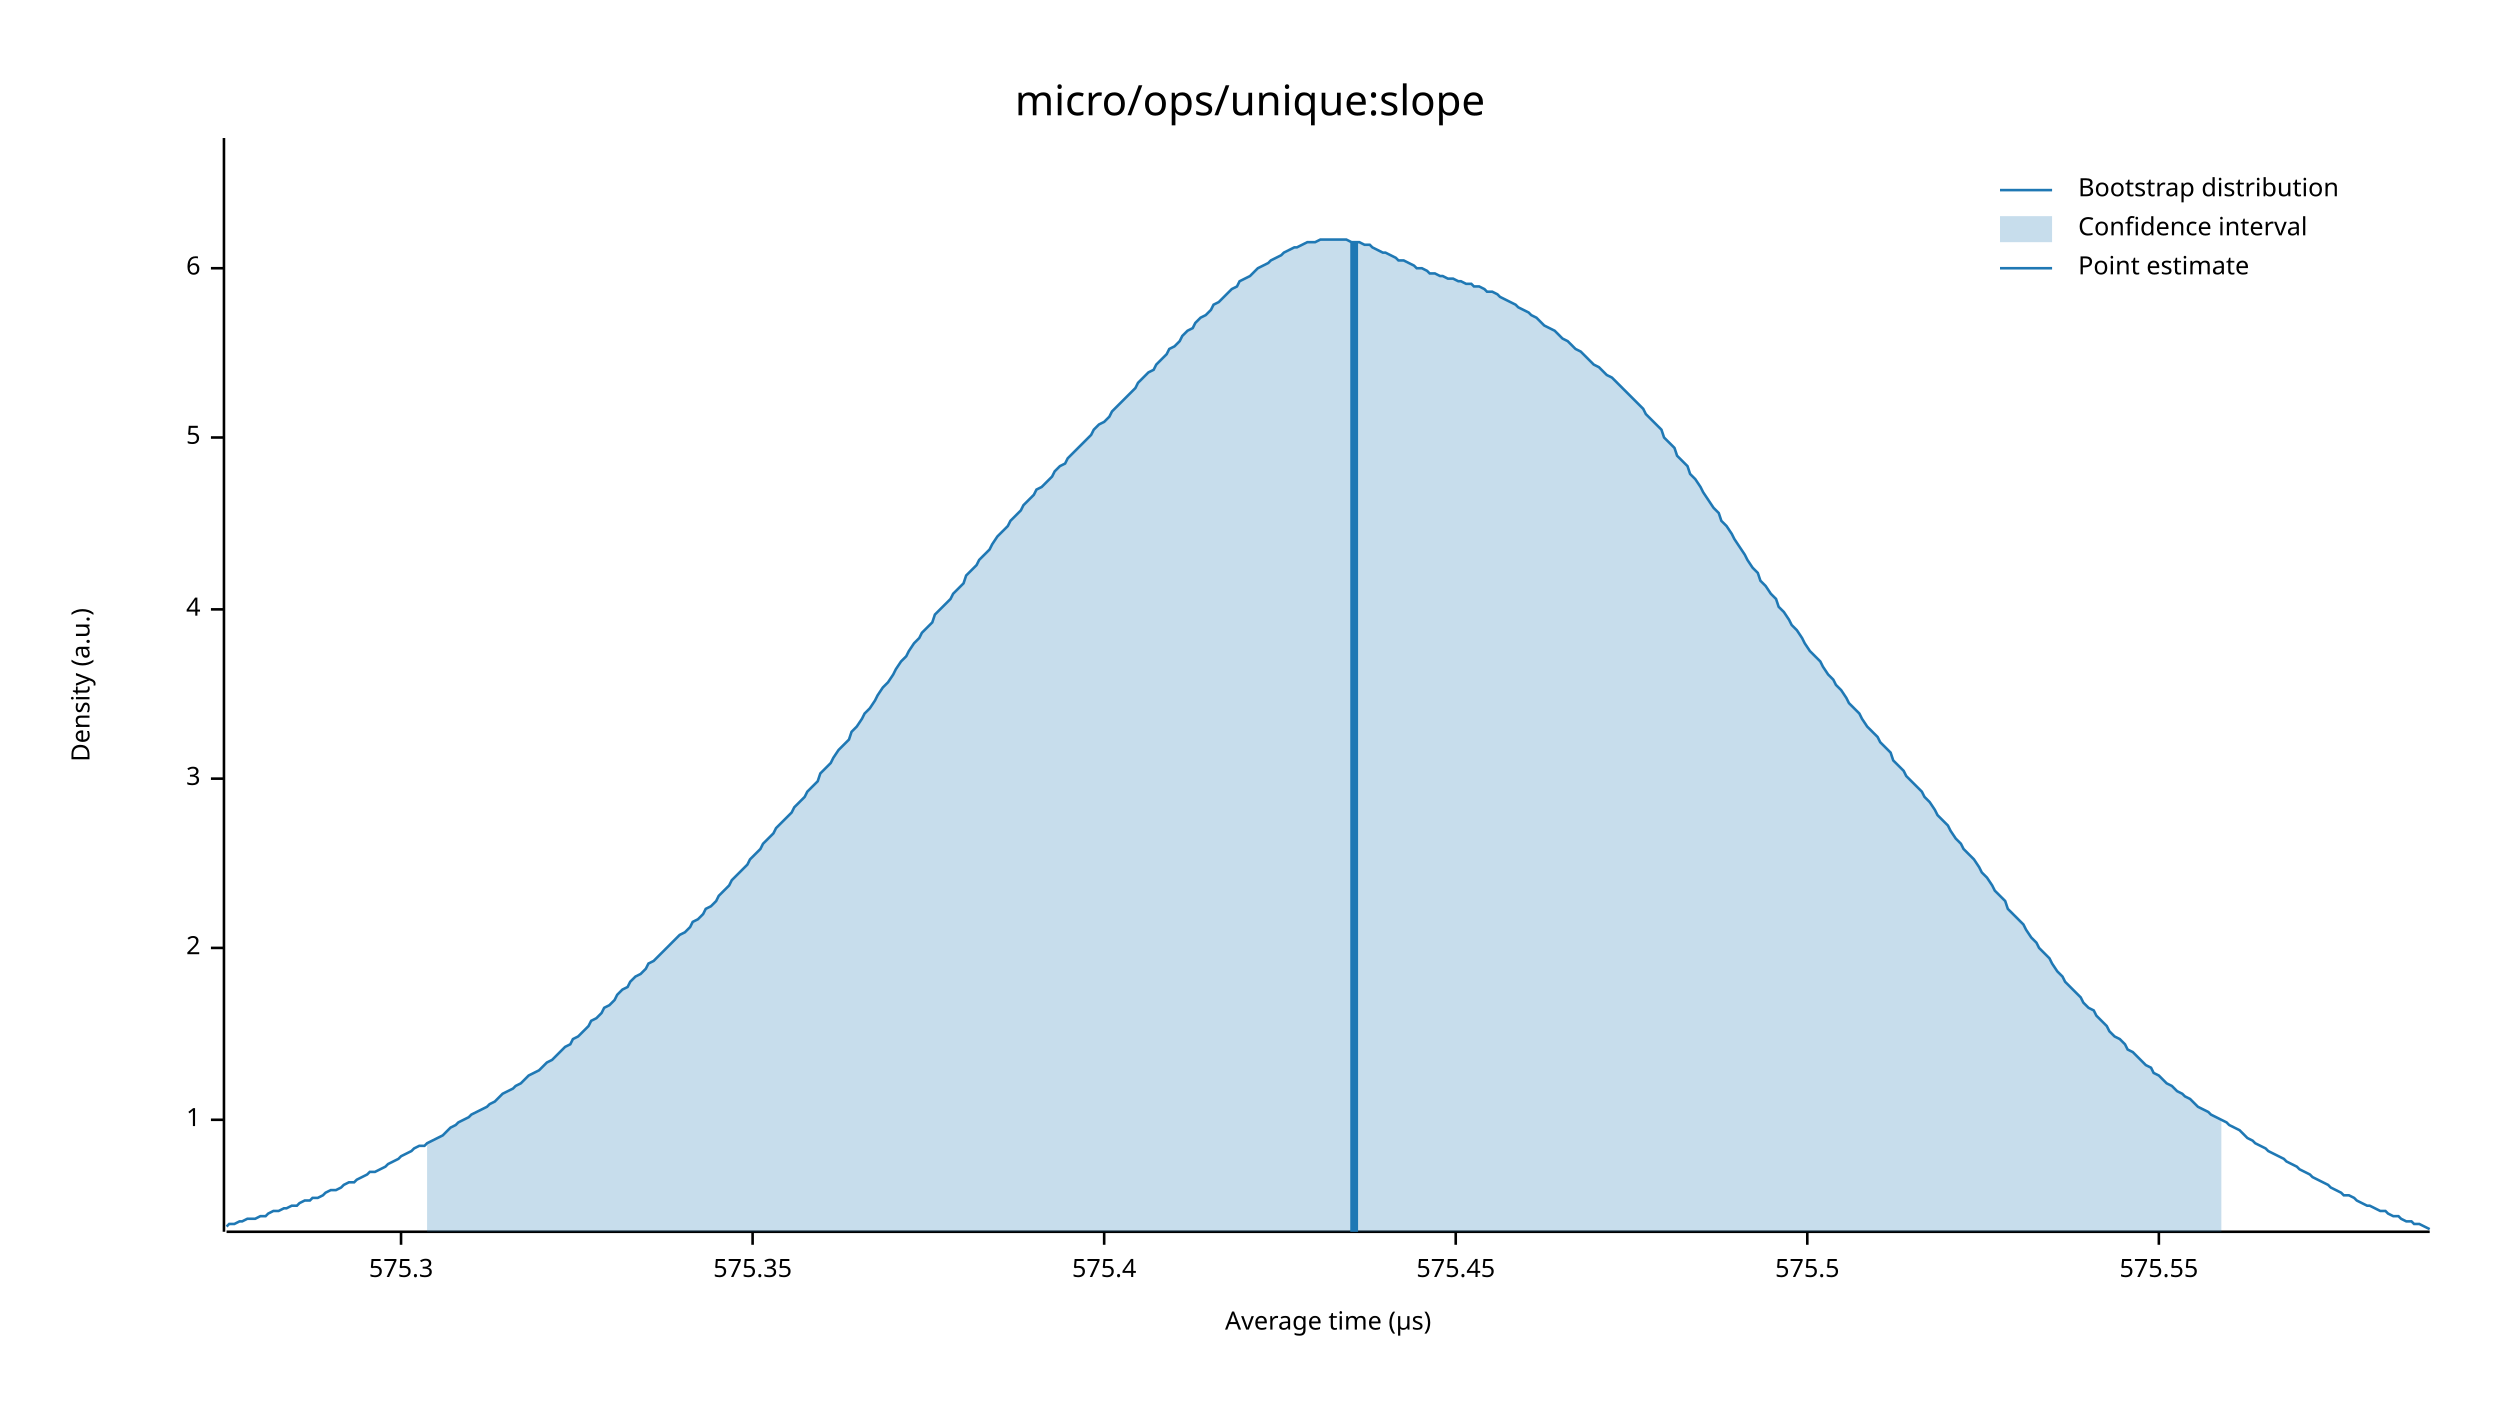
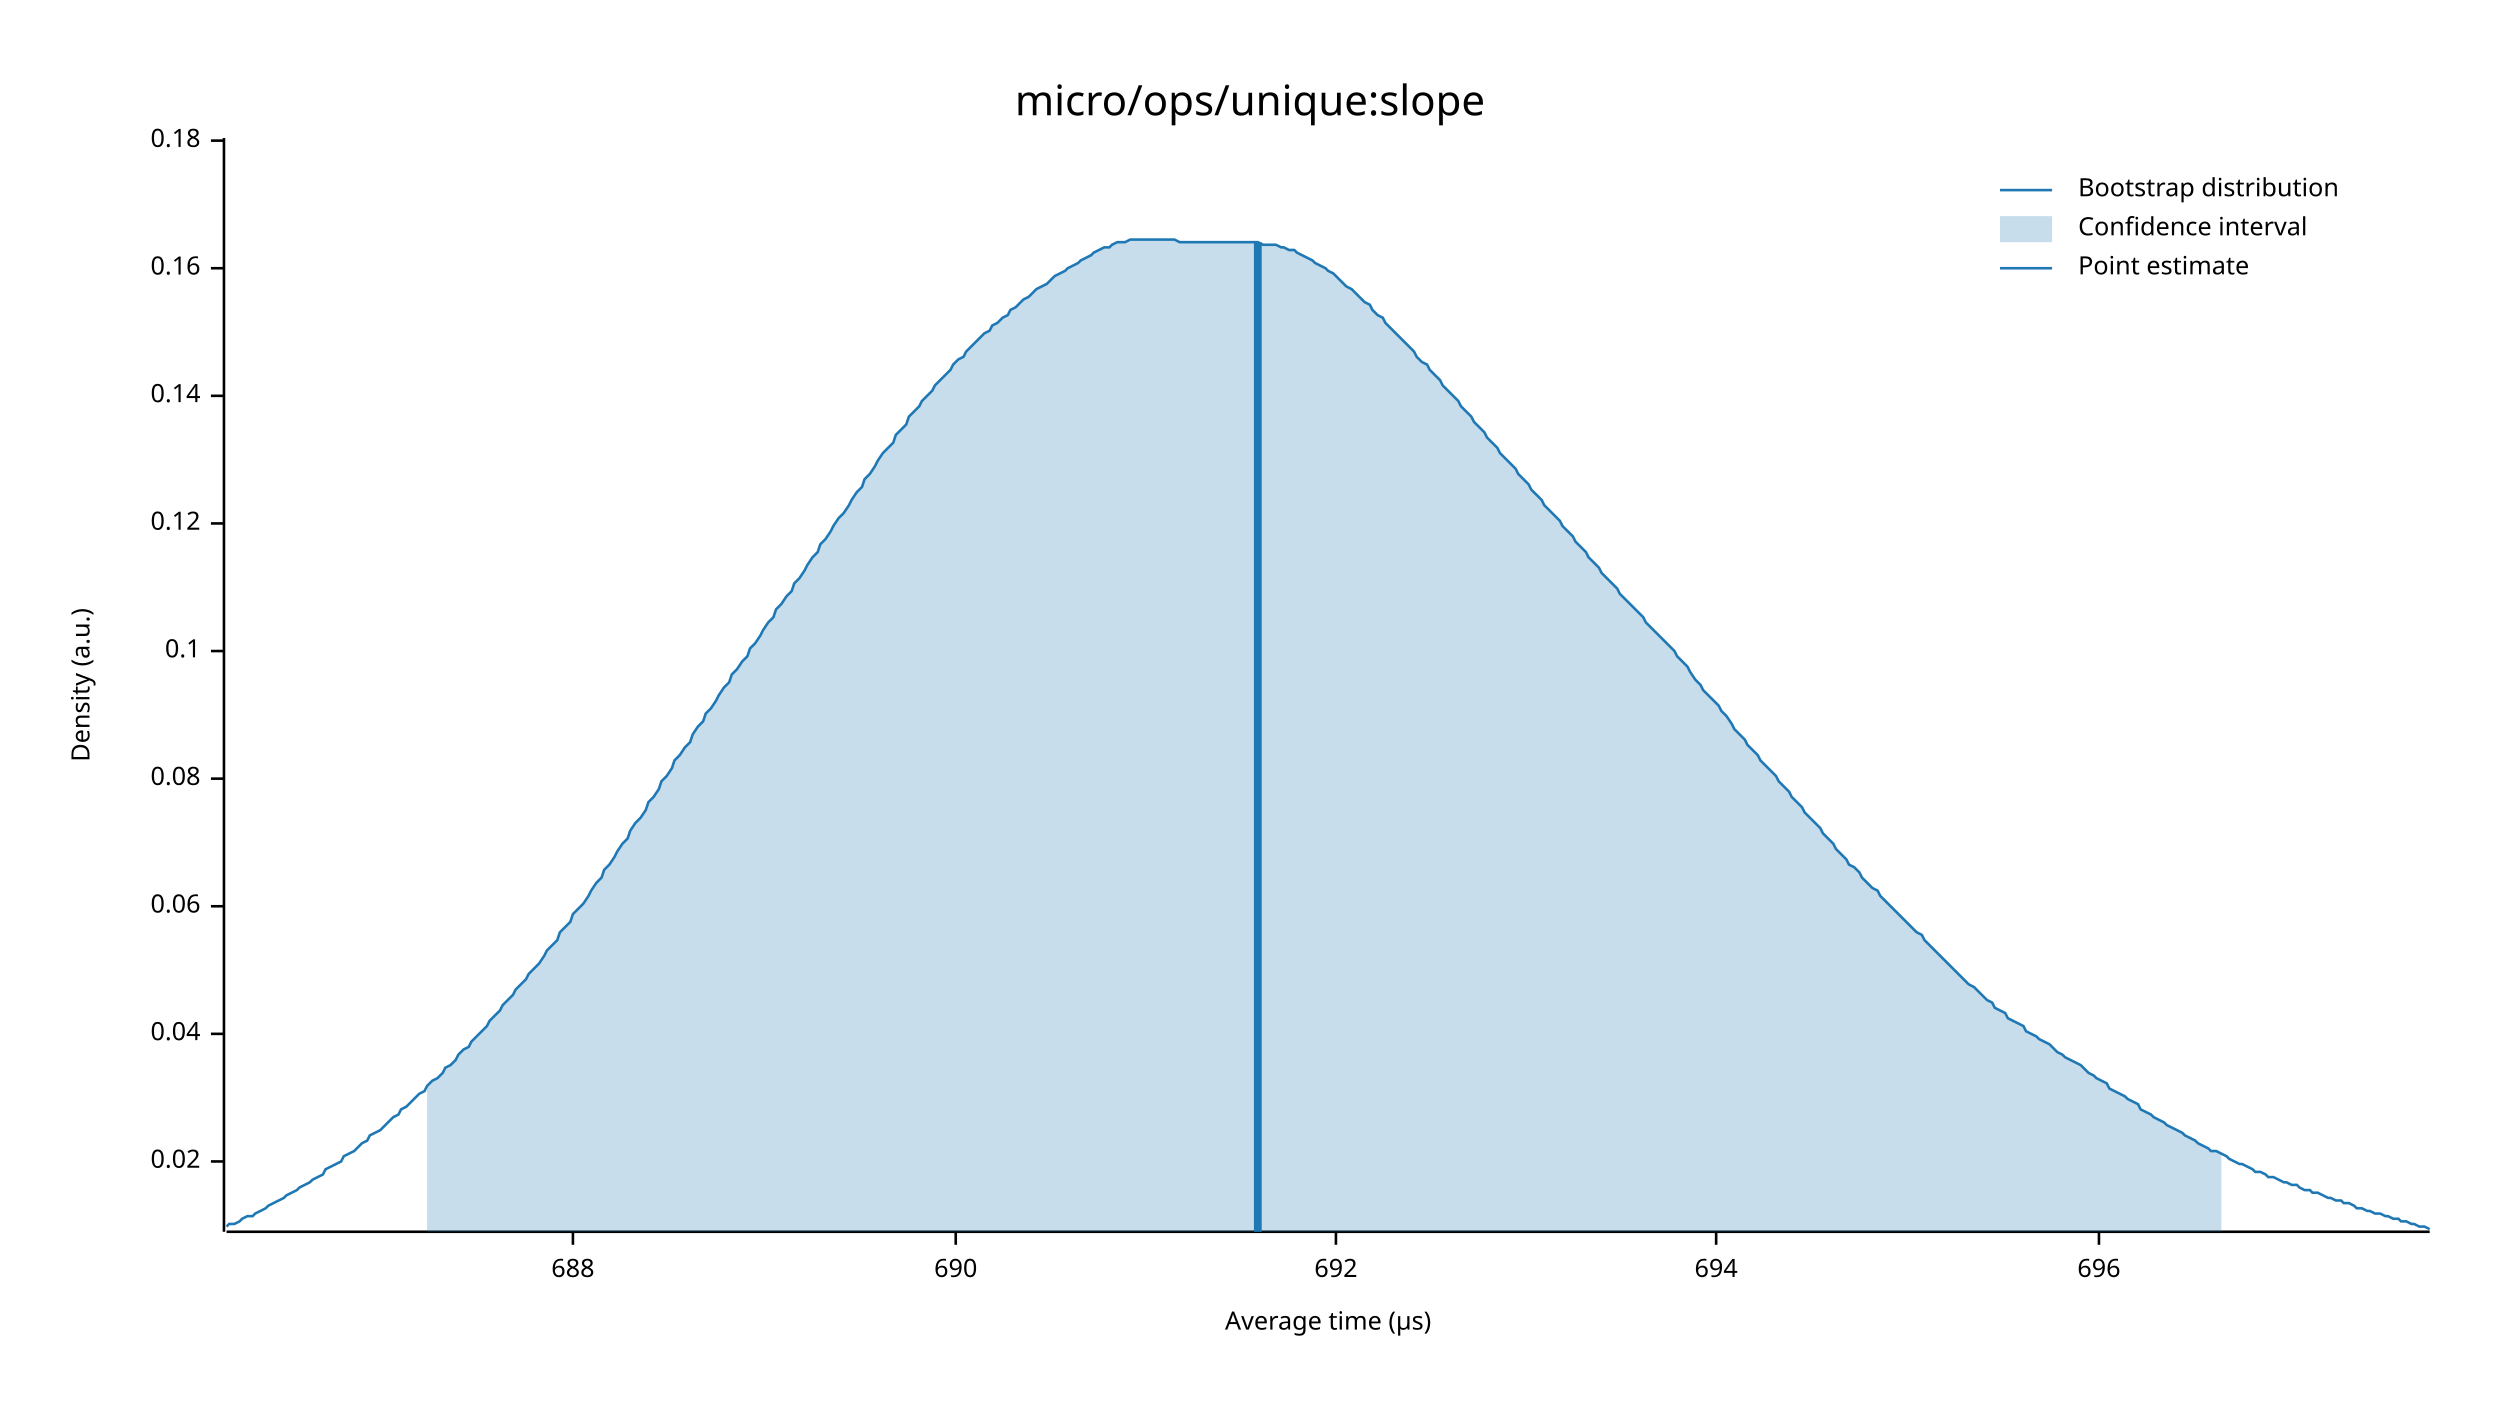
<svg xmlns="http://www.w3.org/2000/svg" width="960" height="540" viewBox="0 0 960 540">
  <text x="480" y="32" dy="0.76em" text-anchor="middle" font-family="sans-serif" font-size="16.129" opacity="1" fill="#000000">
micro/ops/unique:slope
</text>
  <text x="27" y="263" dy="0.76em" text-anchor="middle" font-family="sans-serif" font-size="9.677" opacity="1" fill="#000000" transform="rotate(270, 27, 263)">
Density (a.u.)
</text>
  <text x="510" y="513" dy="-0.5ex" text-anchor="middle" font-family="sans-serif" font-size="9.677" opacity="1" fill="#000000">
Average time (µs)
</text>
  <polyline fill="none" opacity="1" stroke="#000000" stroke-width="1" points="86,53 86,473 " />
-   <text x="77" y="430" dy="0.5ex" text-anchor="end" font-family="sans-serif" font-size="9.677" opacity="1" fill="#000000">
- 1
+   <text x="77" y="446" dy="0.5ex" text-anchor="end" font-family="sans-serif" font-size="9.677" opacity="1" fill="#000000">
+ 0.02
</text>
-   <polyline fill="none" opacity="1" stroke="#000000" stroke-width="1" points="81,430 86,430 " />
-   <text x="77" y="364" dy="0.5ex" text-anchor="end" font-family="sans-serif" font-size="9.677" opacity="1" fill="#000000">
- 2
+   <polyline fill="none" opacity="1" stroke="#000000" stroke-width="1" points="81,446 86,446 " />
+   <text x="77" y="397" dy="0.5ex" text-anchor="end" font-family="sans-serif" font-size="9.677" opacity="1" fill="#000000">
+ 0.04
</text>
-   <polyline fill="none" opacity="1" stroke="#000000" stroke-width="1" points="81,364 86,364 " />
+   <polyline fill="none" opacity="1" stroke="#000000" stroke-width="1" points="81,397 86,397 " />
+   <text x="77" y="348" dy="0.5ex" text-anchor="end" font-family="sans-serif" font-size="9.677" opacity="1" fill="#000000">
+ 0.06
+ </text>
+   <polyline fill="none" opacity="1" stroke="#000000" stroke-width="1" points="81,348 86,348 " />
  <text x="77" y="299" dy="0.5ex" text-anchor="end" font-family="sans-serif" font-size="9.677" opacity="1" fill="#000000">
- 3
+ 0.08
</text>
  <polyline fill="none" opacity="1" stroke="#000000" stroke-width="1" points="81,299 86,299 " />
-   <text x="77" y="234" dy="0.5ex" text-anchor="end" font-family="sans-serif" font-size="9.677" opacity="1" fill="#000000">
- 4
+   <text x="77" y="250" dy="0.5ex" text-anchor="end" font-family="sans-serif" font-size="9.677" opacity="1" fill="#000000">
+ 0.1
</text>
-   <polyline fill="none" opacity="1" stroke="#000000" stroke-width="1" points="81,234 86,234 " />
-   <text x="77" y="168" dy="0.5ex" text-anchor="end" font-family="sans-serif" font-size="9.677" opacity="1" fill="#000000">
- 5
+   <polyline fill="none" opacity="1" stroke="#000000" stroke-width="1" points="81,250 86,250 " />
+   <text x="77" y="201" dy="0.5ex" text-anchor="end" font-family="sans-serif" font-size="9.677" opacity="1" fill="#000000">
+ 0.12
</text>
-   <polyline fill="none" opacity="1" stroke="#000000" stroke-width="1" points="81,168 86,168 " />
+   <polyline fill="none" opacity="1" stroke="#000000" stroke-width="1" points="81,201 86,201 " />
+   <text x="77" y="152" dy="0.5ex" text-anchor="end" font-family="sans-serif" font-size="9.677" opacity="1" fill="#000000">
+ 0.14
+ </text>
+   <polyline fill="none" opacity="1" stroke="#000000" stroke-width="1" points="81,152 86,152 " />
  <text x="77" y="103" dy="0.5ex" text-anchor="end" font-family="sans-serif" font-size="9.677" opacity="1" fill="#000000">
- 6
+ 0.16
</text>
  <polyline fill="none" opacity="1" stroke="#000000" stroke-width="1" points="81,103 86,103 " />
+   <text x="77" y="54" dy="0.5ex" text-anchor="end" font-family="sans-serif" font-size="9.677" opacity="1" fill="#000000">
+ 0.18
+ </text>
+   <polyline fill="none" opacity="1" stroke="#000000" stroke-width="1" points="81,54 86,54 " />
  <polyline fill="none" opacity="1" stroke="#000000" stroke-width="1" points="87,473 933,473 " />
-   <text x="154" y="483" dy="0.76em" text-anchor="middle" font-family="sans-serif" font-size="9.677" opacity="1" fill="#000000">
- 575.3
+   <text x="220" y="483" dy="0.76em" text-anchor="middle" font-family="sans-serif" font-size="9.677" opacity="1" fill="#000000">
+ 688
</text>
-   <polyline fill="none" opacity="1" stroke="#000000" stroke-width="1" points="154,473 154,478 " />
-   <text x="289" y="483" dy="0.76em" text-anchor="middle" font-family="sans-serif" font-size="9.677" opacity="1" fill="#000000">
- 575.35
+   <polyline fill="none" opacity="1" stroke="#000000" stroke-width="1" points="220,473 220,478 " />
+   <text x="367" y="483" dy="0.76em" text-anchor="middle" font-family="sans-serif" font-size="9.677" opacity="1" fill="#000000">
+ 690
</text>
-   <polyline fill="none" opacity="1" stroke="#000000" stroke-width="1" points="289,473 289,478 " />
-   <text x="424" y="483" dy="0.76em" text-anchor="middle" font-family="sans-serif" font-size="9.677" opacity="1" fill="#000000">
- 575.4
+   <polyline fill="none" opacity="1" stroke="#000000" stroke-width="1" points="367,473 367,478 " />
+   <text x="513" y="483" dy="0.76em" text-anchor="middle" font-family="sans-serif" font-size="9.677" opacity="1" fill="#000000">
+ 692
</text>
-   <polyline fill="none" opacity="1" stroke="#000000" stroke-width="1" points="424,473 424,478 " />
-   <text x="559" y="483" dy="0.76em" text-anchor="middle" font-family="sans-serif" font-size="9.677" opacity="1" fill="#000000">
- 575.45
+   <polyline fill="none" opacity="1" stroke="#000000" stroke-width="1" points="513,473 513,478 " />
+   <text x="659" y="483" dy="0.76em" text-anchor="middle" font-family="sans-serif" font-size="9.677" opacity="1" fill="#000000">
+ 694
</text>
-   <polyline fill="none" opacity="1" stroke="#000000" stroke-width="1" points="559,473 559,478 " />
-   <text x="694" y="483" dy="0.76em" text-anchor="middle" font-family="sans-serif" font-size="9.677" opacity="1" fill="#000000">
- 575.5
+   <polyline fill="none" opacity="1" stroke="#000000" stroke-width="1" points="659,473 659,478 " />
+   <text x="806" y="483" dy="0.76em" text-anchor="middle" font-family="sans-serif" font-size="9.677" opacity="1" fill="#000000">
+ 696
</text>
-   <polyline fill="none" opacity="1" stroke="#000000" stroke-width="1" points="694,473 694,478 " />
-   <text x="829" y="483" dy="0.76em" text-anchor="middle" font-family="sans-serif" font-size="9.677" opacity="1" fill="#000000">
- 575.55
- </text>
-   <polyline fill="none" opacity="1" stroke="#000000" stroke-width="1" points="829,473 829,478 " />
-   <polyline fill="none" opacity="1" stroke="#1F78B4" stroke-width="1" points="87,471 88,470 90,470 92,469 93,469 95,468 97,468 98,468 100,467 102,467 103,466 105,465 107,465 109,464 110,464 112,463 114,463 115,462 117,461 119,461 120,460 122,460 124,459 125,458 127,457 129,457 131,456 132,455 134,454 136,454 137,453 139,452 141,451 142,450 144,450 146,449 148,448 149,447 151,446 153,445 154,444 156,443 158,442 159,441 161,440 163,440 164,439 166,438 168,437 170,436 171,435 173,433 175,432 176,431 178,430 180,429 181,428 183,427 185,426 187,425 188,424 190,423 192,421 193,420 195,419 197,418 198,417 200,416 202,414 203,413 205,412 207,411 209,409 210,408 212,407 214,405 215,404 217,402 219,401 220,399 222,398 224,396 226,394 227,392 229,391 231,389 232,387 234,386 236,384 237,382 239,380 241,379 242,377 244,375 246,374 248,372 249,370 251,369 253,367 254,366 256,364 258,362 259,361 261,359 263,358 265,356 266,354 268,353 270,351 271,349 273,348 275,346 276,344 278,342 280,340 281,338 283,336 285,334 287,332 288,330 290,328 292,326 293,324 295,322 297,320 298,318 300,316 302,314 304,312 305,310 307,308 309,306 310,304 312,302 314,300 315,297 317,295 319,293 320,291 322,288 324,286 326,284 327,281 329,279 331,276 332,274 334,272 336,269 337,267 339,264 341,262 343,259 344,257 346,254 348,252 349,250 351,247 353,245 354,243 356,241 358,239 359,236 361,234 363,232 365,230 366,228 368,226 370,224 371,221 373,219 375,217 376,215 378,213 380,211 381,209 383,206 385,204 387,202 388,200 390,198 392,196 393,194 395,192 397,190 398,188 400,187 402,185 404,183 405,181 407,179 409,178 410,176 412,174 414,172 415,171 417,169 419,167 420,165 422,163 424,162 426,160 427,158 429,156 431,154 432,153 434,151 436,149 437,147 439,145 441,143 443,142 444,140 446,138 448,136 449,134 451,133 453,131 454,129 456,127 458,126 459,124 461,122 463,121 465,119 466,117 468,116 470,114 471,113 473,111 475,110 476,108 478,107 480,106 482,104 483,103 485,102 487,101 488,100 490,99 492,98 493,97 495,96 497,95 498,95 500,94 502,93 504,93 505,93 507,92 509,92 510,92 512,92 514,92 515,92 517,92 519,93 521,93 522,93 524,94 526,94 527,95 529,96 531,97 532,97 534,98 536,99 537,100 539,100 541,101 543,102 544,103 546,103 548,104 549,105 551,105 553,106 554,106 556,107 558,107 560,108 561,108 563,109 565,109 566,110 568,110 570,111 571,112 573,112 575,113 576,114 578,115 580,116 582,117 583,118 585,119 587,120 588,121 590,122 592,124 593,125 595,126 597,127 599,129 600,130 602,131 604,133 605,134 607,135 609,137 610,138 612,140 614,141 615,142 617,144 619,145 621,147 622,148 624,150 626,152 627,153 629,155 631,157 632,159 634,161 636,163 638,165 639,168 641,170 643,172 644,175 646,177 648,179 649,182 651,184 653,187 654,189 656,192 658,195 660,197 661,200 663,202 665,205 666,207 668,210 670,213 671,215 673,218 675,220 676,223 678,225 680,228 682,230 683,233 685,235 687,238 688,240 690,242 692,245 693,247 695,250 697,252 699,254 700,256 702,259 704,261 705,263 707,265 709,268 710,270 712,272 714,274 715,276 717,279 719,281 721,283 722,285 724,287 726,289 727,292 729,294 731,296 732,298 734,300 736,302 738,304 739,306 741,308 743,311 744,313 746,315 748,317 749,319 751,322 753,324 754,326 756,328 758,330 760,333 761,335 763,337 765,340 766,342 768,344 770,346 771,349 773,351 775,353 777,355 778,357 780,360 782,362 783,364 785,366 787,368 788,370 790,373 792,375 793,377 795,379 797,381 799,383 800,385 802,387 804,388 805,390 807,392 809,394 810,396 812,398 814,399 816,401 817,403 819,404 821,406 822,407 824,409 826,410 827,412 829,413 831,415 832,416 834,417 836,419 838,420 839,421 841,422 843,424 844,425 846,426 848,427 849,428 851,429 853,430 855,431 856,432 858,433 860,434 861,435 863,437 865,438 866,439 868,440 870,441 871,442 873,443 875,444 877,445 878,446 880,447 882,448 883,449 885,450 887,451 888,452 890,453 892,454 894,455 895,456 897,457 899,458 900,459 902,459 904,460 905,461 907,462 909,463 910,463 912,464 914,465 916,465 917,466 919,467 921,467 922,468 924,469 926,469 927,470 929,470 931,471 933,472 " />
-   <polygon opacity="0.25" fill="#1F78B4" points="164,439 166,438 168,437 170,436 171,435 173,433 175,432 176,431 178,430 180,429 181,428 183,427 185,426 187,425 188,424 190,423 192,421 193,420 195,419 197,418 198,417 200,416 202,414 203,413 205,412 207,411 209,409 210,408 212,407 214,405 215,404 217,402 219,401 220,399 222,398 224,396 226,394 227,392 229,391 231,389 232,387 234,386 236,384 237,382 239,380 241,379 242,377 244,375 246,374 248,372 249,370 251,369 253,367 254,366 256,364 258,362 259,361 261,359 263,358 265,356 266,354 268,353 270,351 271,349 273,348 275,346 276,344 278,342 280,340 281,338 283,336 285,334 287,332 288,330 290,328 292,326 293,324 295,322 297,320 298,318 300,316 302,314 304,312 305,310 307,308 309,306 310,304 312,302 314,300 315,297 317,295 319,293 320,291 322,288 324,286 326,284 327,281 329,279 331,276 332,274 334,272 336,269 337,267 339,264 341,262 343,259 344,257 346,254 348,252 349,250 351,247 353,245 354,243 356,241 358,239 359,236 361,234 363,232 365,230 366,228 368,226 370,224 371,221 373,219 375,217 376,215 378,213 380,211 381,209 383,206 385,204 387,202 388,200 390,198 392,196 393,194 395,192 397,190 398,188 400,187 402,185 404,183 405,181 407,179 409,178 410,176 412,174 414,172 415,171 417,169 419,167 420,165 422,163 424,162 426,160 427,158 429,156 431,154 432,153 434,151 436,149 437,147 439,145 441,143 443,142 444,140 446,138 448,136 449,134 451,133 453,131 454,129 456,127 458,126 459,124 461,122 463,121 465,119 466,117 468,116 470,114 471,113 473,111 475,110 476,108 478,107 480,106 482,104 483,103 485,102 487,101 488,100 490,99 492,98 493,97 495,96 497,95 498,95 500,94 502,93 504,93 505,93 507,92 509,92 510,92 512,92 514,92 515,92 517,92 519,93 521,93 522,93 524,94 526,94 527,95 529,96 531,97 532,97 534,98 536,99 537,100 539,100 541,101 543,102 544,103 546,103 548,104 549,105 551,105 553,106 554,106 556,107 558,107 560,108 561,108 563,109 565,109 566,110 568,110 570,111 571,112 573,112 575,113 576,114 578,115 580,116 582,117 583,118 585,119 587,120 588,121 590,122 592,124 593,125 595,126 597,127 599,129 600,130 602,131 604,133 605,134 607,135 609,137 610,138 612,140 614,141 615,142 617,144 619,145 621,147 622,148 624,150 626,152 627,153 629,155 631,157 632,159 634,161 636,163 638,165 639,168 641,170 643,172 644,175 646,177 648,179 649,182 651,184 653,187 654,189 656,192 658,195 660,197 661,200 663,202 665,205 666,207 668,210 670,213 671,215 673,218 675,220 676,223 678,225 680,228 682,230 683,233 685,235 687,238 688,240 690,242 692,245 693,247 695,250 697,252 699,254 700,256 702,259 704,261 705,263 707,265 709,268 710,270 712,272 714,274 715,276 717,279 719,281 721,283 722,285 724,287 726,289 727,292 729,294 731,296 732,298 734,300 736,302 738,304 739,306 741,308 743,311 744,313 746,315 748,317 749,319 751,322 753,324 754,326 756,328 758,330 760,333 761,335 763,337 765,340 766,342 768,344 770,346 771,349 773,351 775,353 777,355 778,357 780,360 782,362 783,364 785,366 787,368 788,370 790,373 792,375 793,377 795,379 797,381 799,383 800,385 802,387 804,388 805,390 807,392 809,394 810,396 812,398 814,399 816,401 817,403 819,404 821,406 822,407 824,409 826,410 827,412 829,413 831,415 832,416 834,417 836,419 838,420 839,421 841,422 843,424 844,425 846,426 848,427 849,428 851,429 853,430 853,473 164,473 " />
-   <polyline fill="none" opacity="1" stroke="#1F78B4" stroke-width="3" points="520,473 520,93 " />
+   <polyline fill="none" opacity="1" stroke="#000000" stroke-width="1" points="806,473 806,478 " />
+   <polyline fill="none" opacity="1" stroke="#1F78B4" stroke-width="1" points="87,471 88,470 90,470 92,469 93,468 95,467 97,467 98,466 100,465 102,464 103,463 105,462 107,461 109,460 110,459 112,458 114,457 115,456 117,455 119,454 120,453 122,452 124,451 125,449 127,448 129,447 131,446 132,444 134,443 136,442 137,441 139,439 141,438 142,436 144,435 146,434 148,432 149,431 151,429 153,428 154,426 156,425 158,423 159,422 161,420 163,419 164,417 166,415 168,414 170,412 171,410 173,409 175,407 176,405 178,403 180,402 181,400 183,398 185,396 187,394 188,392 190,390 192,388 193,386 195,384 197,382 198,380 200,378 202,376 203,374 205,372 207,370 209,367 210,365 212,363 214,361 215,358 217,356 219,354 220,351 222,349 224,347 226,344 227,342 229,339 231,337 232,334 234,332 236,329 237,327 239,324 241,322 242,319 244,316 246,314 248,311 249,308 251,306 253,303 254,300 256,298 258,295 259,292 261,290 263,287 265,285 266,282 268,279 270,277 271,274 273,272 275,269 276,267 278,264 280,262 281,259 283,257 285,254 287,252 288,249 290,247 292,244 293,242 295,239 297,237 298,234 300,232 302,229 304,227 305,224 307,222 309,219 310,217 312,214 314,212 315,209 317,207 319,204 320,202 322,199 324,197 326,194 327,192 329,189 331,187 332,184 334,182 336,179 337,177 339,174 341,172 343,170 344,167 346,165 348,163 349,160 351,158 353,156 354,154 356,152 358,150 359,148 361,146 363,144 365,142 366,140 368,138 370,137 371,135 373,133 375,131 376,130 378,128 380,127 381,125 383,124 385,122 387,121 388,119 390,118 392,116 393,115 395,114 397,112 398,111 400,110 402,109 404,107 405,106 407,105 409,104 410,103 412,102 414,101 415,100 417,99 419,98 420,97 422,96 424,95 426,95 427,94 429,93 431,93 432,93 434,92 436,92 437,92 439,92 441,92 443,92 444,92 446,92 448,92 449,92 451,92 453,93 454,93 456,93 458,93 459,93 461,93 463,93 465,93 466,93 468,93 470,93 471,93 473,93 475,93 476,93 478,93 480,93 482,93 483,93 485,94 487,94 488,94 490,94 492,95 493,95 495,96 497,96 498,97 500,98 502,99 504,100 505,101 507,102 509,103 510,104 512,105 514,107 515,108 517,110 519,111 521,113 522,114 524,116 526,117 527,119 529,121 531,122 532,124 534,126 536,128 537,129 539,131 541,133 543,135 544,137 546,139 548,140 549,142 551,144 553,146 554,148 556,150 558,152 560,154 561,156 563,158 565,160 566,162 568,164 570,166 571,168 573,170 575,172 576,174 578,176 580,178 582,180 583,182 585,184 587,186 588,188 590,190 592,192 593,194 595,196 597,198 599,200 600,202 602,204 604,206 605,208 607,210 609,212 610,214 612,216 614,218 615,220 617,222 619,224 621,226 622,228 624,230 626,232 627,233 629,235 631,237 632,239 634,241 636,243 638,245 639,246 641,248 643,250 644,252 646,254 648,256 649,258 651,261 653,263 654,265 656,267 658,269 660,271 661,273 663,275 665,278 666,280 668,282 670,284 671,286 673,288 675,290 676,292 678,294 680,296 682,298 683,300 685,302 687,304 688,306 690,308 692,310 693,312 695,314 697,316 699,318 700,320 702,322 704,324 705,326 707,328 709,330 710,332 712,333 714,335 715,337 717,339 719,341 721,342 722,344 724,346 726,348 727,349 729,351 731,353 732,354 734,356 736,358 738,359 739,361 741,363 743,365 744,366 746,368 748,370 749,371 751,373 753,375 754,376 756,378 758,379 760,381 761,382 763,384 765,385 766,387 768,388 770,389 771,391 773,392 775,393 777,394 778,396 780,397 782,398 783,399 785,400 787,401 788,402 790,404 792,405 793,406 795,407 797,408 799,409 800,410 802,412 804,413 805,414 807,415 809,416 810,418 812,419 814,420 816,421 817,422 819,423 821,424 822,426 824,427 826,428 827,429 829,430 831,431 832,432 834,433 836,434 838,435 839,436 841,437 843,438 844,439 846,440 848,441 849,442 851,442 853,443 855,444 856,445 858,446 860,447 861,447 863,448 865,449 866,450 868,450 870,451 871,452 873,452 875,453 877,454 878,454 880,455 882,455 883,456 885,457 887,457 888,458 890,458 892,459 894,460 895,460 897,461 899,461 900,462 902,462 904,463 905,464 907,464 909,465 910,465 912,466 914,466 916,467 917,467 919,468 921,468 922,469 924,469 926,470 927,470 929,471 931,471 933,472 " />
+   <polygon opacity="0.25" fill="#1F78B4" points="164,417 166,415 168,414 170,412 171,410 173,409 175,407 176,405 178,403 180,402 181,400 183,398 185,396 187,394 188,392 190,390 192,388 193,386 195,384 197,382 198,380 200,378 202,376 203,374 205,372 207,370 209,367 210,365 212,363 214,361 215,358 217,356 219,354 220,351 222,349 224,347 226,344 227,342 229,339 231,337 232,334 234,332 236,329 237,327 239,324 241,322 242,319 244,316 246,314 248,311 249,308 251,306 253,303 254,300 256,298 258,295 259,292 261,290 263,287 265,285 266,282 268,279 270,277 271,274 273,272 275,269 276,267 278,264 280,262 281,259 283,257 285,254 287,252 288,249 290,247 292,244 293,242 295,239 297,237 298,234 300,232 302,229 304,227 305,224 307,222 309,219 310,217 312,214 314,212 315,209 317,207 319,204 320,202 322,199 324,197 326,194 327,192 329,189 331,187 332,184 334,182 336,179 337,177 339,174 341,172 343,170 344,167 346,165 348,163 349,160 351,158 353,156 354,154 356,152 358,150 359,148 361,146 363,144 365,142 366,140 368,138 370,137 371,135 373,133 375,131 376,130 378,128 380,127 381,125 383,124 385,122 387,121 388,119 390,118 392,116 393,115 395,114 397,112 398,111 400,110 402,109 404,107 405,106 407,105 409,104 410,103 412,102 414,101 415,100 417,99 419,98 420,97 422,96 424,95 426,95 427,94 429,93 431,93 432,93 434,92 436,92 437,92 439,92 441,92 443,92 444,92 446,92 448,92 449,92 451,92 453,93 454,93 456,93 458,93 459,93 461,93 463,93 465,93 466,93 468,93 470,93 471,93 473,93 475,93 476,93 478,93 480,93 482,93 483,93 485,94 487,94 488,94 490,94 492,95 493,95 495,96 497,96 498,97 500,98 502,99 504,100 505,101 507,102 509,103 510,104 512,105 514,107 515,108 517,110 519,111 521,113 522,114 524,116 526,117 527,119 529,121 531,122 532,124 534,126 536,128 537,129 539,131 541,133 543,135 544,137 546,139 548,140 549,142 551,144 553,146 554,148 556,150 558,152 560,154 561,156 563,158 565,160 566,162 568,164 570,166 571,168 573,170 575,172 576,174 578,176 580,178 582,180 583,182 585,184 587,186 588,188 590,190 592,192 593,194 595,196 597,198 599,200 600,202 602,204 604,206 605,208 607,210 609,212 610,214 612,216 614,218 615,220 617,222 619,224 621,226 622,228 624,230 626,232 627,233 629,235 631,237 632,239 634,241 636,243 638,245 639,246 641,248 643,250 644,252 646,254 648,256 649,258 651,261 653,263 654,265 656,267 658,269 660,271 661,273 663,275 665,278 666,280 668,282 670,284 671,286 673,288 675,290 676,292 678,294 680,296 682,298 683,300 685,302 687,304 688,306 690,308 692,310 693,312 695,314 697,316 699,318 700,320 702,322 704,324 705,326 707,328 709,330 710,332 712,333 714,335 715,337 717,339 719,341 721,342 722,344 724,346 726,348 727,349 729,351 731,353 732,354 734,356 736,358 738,359 739,361 741,363 743,365 744,366 746,368 748,370 749,371 751,373 753,375 754,376 756,378 758,379 760,381 761,382 763,384 765,385 766,387 768,388 770,389 771,391 773,392 775,393 777,394 778,396 780,397 782,398 783,399 785,400 787,401 788,402 790,404 792,405 793,406 795,407 797,408 799,409 800,410 802,412 804,413 805,414 807,415 809,416 810,418 812,419 814,420 816,421 817,422 819,423 821,424 822,426 824,427 826,428 827,429 829,430 831,431 832,432 834,433 836,434 838,435 839,436 841,437 843,438 844,439 846,440 848,441 849,442 851,442 853,443 853,473 164,473 " />
+   <polyline fill="none" opacity="1" stroke="#1F78B4" stroke-width="3" points="483,473 483,93 " />
  <text x="798" y="68" dy="0.76em" text-anchor="start" font-family="sans-serif" font-size="9.677" opacity="1" fill="#000000">
Bootstrap distribution
</text>
  <text x="798" y="83" dy="0.76em" text-anchor="start" font-family="sans-serif" font-size="9.677" opacity="1" fill="#000000">
Confidence interval
</text>
  <text x="798" y="98" dy="0.76em" text-anchor="start" font-family="sans-serif" font-size="9.677" opacity="1" fill="#000000">
Point estimate
</text>
  <polyline fill="none" opacity="1" stroke="#1F78B4" stroke-width="1" points="768,73 788,73 " />
  <rect x="768" y="83" width="20" height="10" opacity="0.25" fill="#1F78B4" stroke="none" />
  <polyline fill="none" opacity="1" stroke="#1F78B4" stroke-width="1" points="768,103 788,103 " />
</svg>
